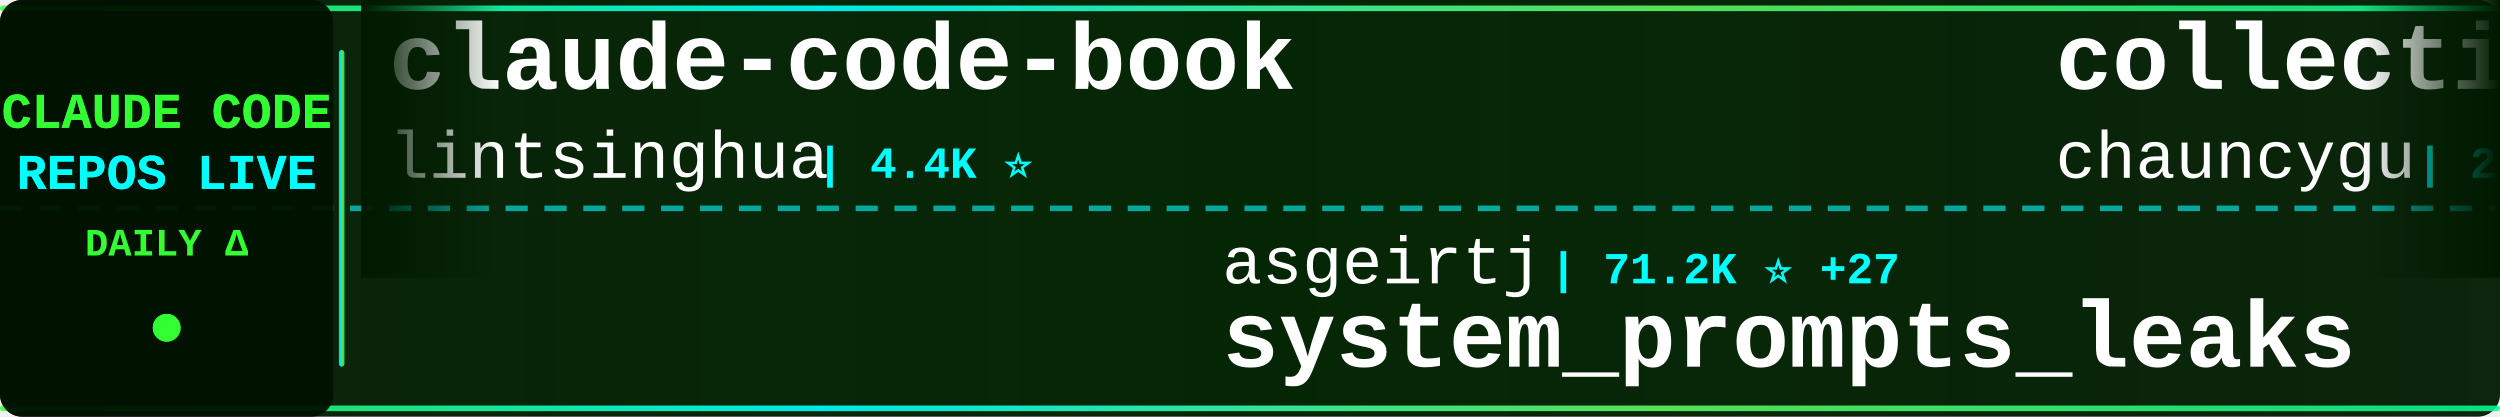
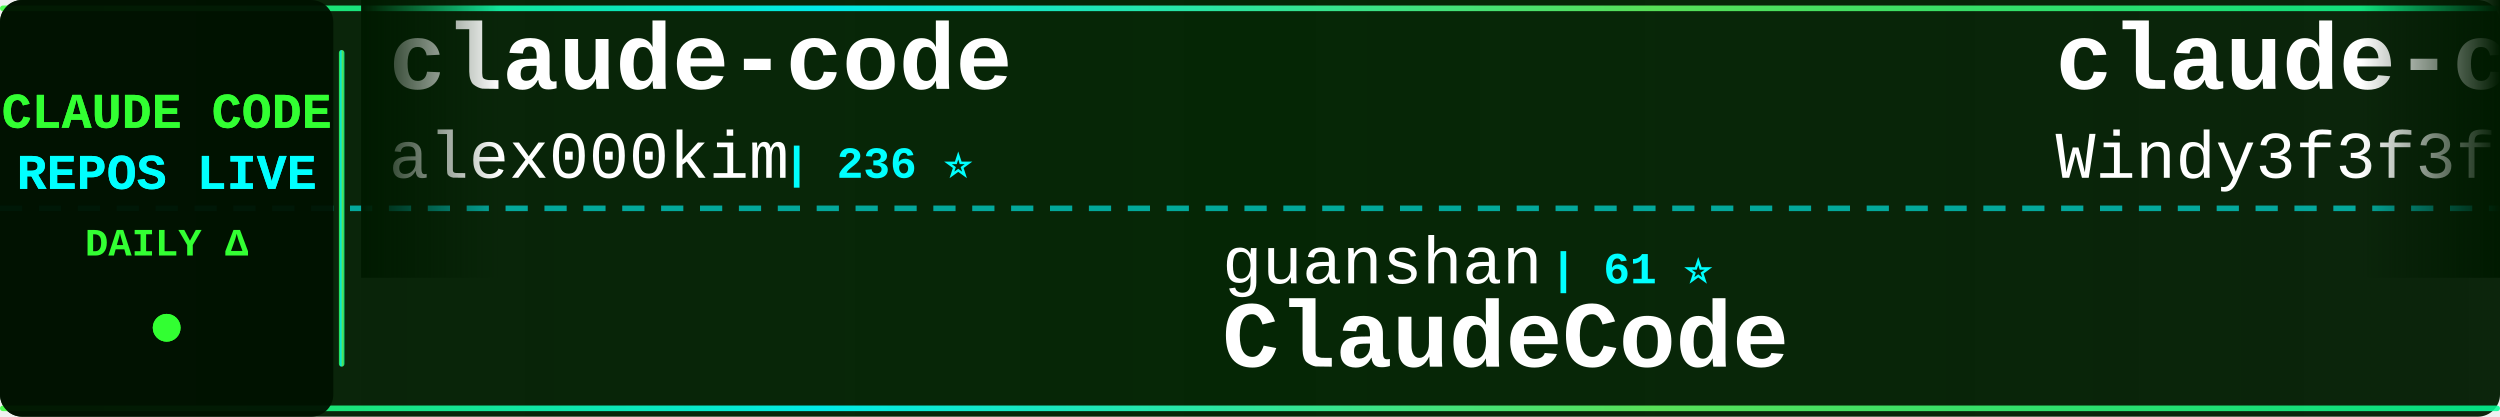
<svg xmlns="http://www.w3.org/2000/svg" width="900" height="150">
  <defs>
    <linearGradient id="tickerBg" x1="0%" y1="0%" x2="100%" y2="0%">
      <stop offset="0%" style="stop-color:#001a00;stop-opacity:0.95" />
      <stop offset="50%" style="stop-color:#002200;stop-opacity:0.98" />
      <stop offset="100%" style="stop-color:#001a00;stop-opacity:0.95" />
    </linearGradient>
    <linearGradient id="borderGrad" x1="0%" y1="0%" x2="100%" y2="0%">
      <stop offset="0%" style="stop-color:#33ff33;stop-opacity:0.85">
        <animate attributeName="stop-opacity" values="0.85;1;0.85" dur="2s" repeatCount="indefinite" />
      </stop>
      <stop offset="33%" style="stop-color:#00ffff;stop-opacity:0.9">
        <animate attributeName="stop-opacity" values="0.9;1;0.9" dur="2.2s" repeatCount="indefinite" />
      </stop>
      <stop offset="66%" style="stop-color:#66ff66;stop-opacity:0.85">
        <animate attributeName="stop-opacity" values="0.85;1;0.85" dur="1.8s" repeatCount="indefinite" />
      </stop>
      <stop offset="100%" style="stop-color:#00ff99;stop-opacity:0.85">
        <animate attributeName="stop-opacity" values="0.85;1;0.85" dur="2s" repeatCount="indefinite" />
      </stop>
    </linearGradient>
    <filter id="textGlow">
      <feGaussianBlur stdDeviation="0.1" result="coloredBlur" />
      <feMerge>
        <feMergeNode in="coloredBlur" />
        <feMergeNode in="SourceGraphic" />
      </feMerge>
    </filter>
    <filter id="metricGlow">
      <feGaussianBlur stdDeviation="0.2" result="coloredBlur" />
      <feMerge>
        <feMergeNode in="coloredBlur" />
        <feMergeNode in="SourceGraphic" />
      </feMerge>
    </filter>
    <linearGradient id="leftFade" x1="0%" y1="0%" x2="100%" y2="0%">
      <stop offset="0%" style="stop-color:#001a00;stop-opacity:1" />
      <stop offset="100%" style="stop-color:#001a00;stop-opacity:0" />
    </linearGradient>
    <linearGradient id="rightFade" x1="0%" y1="0%" x2="100%" y2="0%">
      <stop offset="0%" style="stop-color:#001a00;stop-opacity:0" />
      <stop offset="100%" style="stop-color:#001a00;stop-opacity:1" />
    </linearGradient>
  </defs>
  <rect width="900" height="150" fill="url(#tickerBg)" rx="8" />
  <rect x="0" y="2" width="900" height="2" fill="url(#borderGrad)" rx="1" />
  <rect x="0" y="146" width="900" height="2" fill="url(#borderGrad)" rx="1" />
  <line x1="0" y1="75" x2="900" y2="75" stroke="#00ffff" stroke-width="2" stroke-dasharray="8 6" opacity="0.6" />
  <rect x="0" y="0" width="120" height="150" fill="#001100" opacity="0.95" rx="8" />
  <text x="60" y="46" font-family="'Courier New', monospace" font-size="18" font-weight="bold" fill="#33ff33" text-anchor="middle" filter="url(#textGlow)">
    CLAUDE CODE
  </text>
  <text x="60" y="68" font-family="'Courier New', monospace" font-size="18" font-weight="bold" fill="#00ffff" text-anchor="middle" filter="url(#textGlow)">
    REPOS LIVE
  </text>
  <text x="60" y="92" font-family="'Courier New', monospace" font-size="14" font-weight="bold" fill="#33ff33" text-anchor="middle">
    DAILY Δ
  </text>
  <circle cx="60" cy="118" r="5" fill="#33ff33" filter="url(#metricGlow)">
    <animate attributeName="r" values="4;6;4" dur="1.5s" repeatCount="indefinite" />
    <animate attributeName="opacity" values="0.6;1;0.6" dur="1.5s" repeatCount="indefinite" />
  </circle>
  <rect x="122" y="18" width="2" height="114" fill="url(#borderGrad)" rx="1" />
  <clipPath id="tickerClip">
    <rect x="130" y="0" width="770" height="150" />
  </clipPath>
  <g clip-path="url(#tickerClip)">
    <g id="tickerItems">
      <animateTransform attributeName="transform" attributeType="XML" type="translate" from="0 0" to="-3000 0" dur="54s" repeatCount="indefinite" />
      <g transform="translate(0, 0)">
-         <text x="140" y="32" font-family="'Courier New', monospace" font-size="34" font-weight="bold" fill="#ffffff">claude-code-book</text>
-         <text x="140" y="64" font-family="'Courier New', monospace" font-size="24" font-weight="normal" fill="#ffffff" opacity="1.0">lintsinghua</text>
-         <text x="294" y="64" font-family="'Courier New', monospace" font-size="16" font-weight="bold" fill="#00ffff"> | 4.4K ⭐</text>
+         <text x="140" y="32" font-family="'Courier New', monospace" font-size="34" font-weight="bold" fill="#ffffff">claude-code</text>
+         <text x="140" y="64" font-family="'Courier New', monospace" font-size="24" font-weight="normal" fill="#ffffff" opacity="1.0">alex000kim</text>
+         <text x="282" y="64" font-family="'Courier New', monospace" font-size="16" font-weight="bold" fill="#00ffff"> | 236 ⭐</text>
      </g>
      <g transform="translate(300, 0)">
-         <text x="140" y="102" font-family="'Courier New', monospace" font-size="24" font-weight="normal" fill="#ffffff" opacity="1.0">asgeirtj</text>
-         <text x="258" y="102" font-family="'Courier New', monospace" font-size="16" font-weight="bold" fill="#00ffff"> | 71.2K ⭐ +27</text>
-         <text x="140" y="132" font-family="'Courier New', monospace" font-size="34" font-weight="bold" fill="#ffffff">system_prompts_leaks</text>
+         <text x="140" y="102" font-family="'Courier New', monospace" font-size="24" font-weight="normal" fill="#ffffff" opacity="1.0">guanshan</text>
+         <text x="258" y="102" font-family="'Courier New', monospace" font-size="16" font-weight="bold" fill="#00ffff"> | 61 ⭐</text>
+         <text x="140" y="132" font-family="'Courier New', monospace" font-size="34" font-weight="bold" fill="#ffffff">ClaudeCode</text>
      </g>
      <g transform="translate(600, 0)">
+         <text x="140" y="32" font-family="'Courier New', monospace" font-size="34" font-weight="bold" fill="#ffffff">claude-code-from-scratch</text>
+         <text x="140" y="64" font-family="'Courier New', monospace" font-size="24" font-weight="normal" fill="#ffffff" opacity="1.0">Windy3f3f3f3f</text>
+         <text x="318" y="64" font-family="'Courier New', monospace" font-size="16" font-weight="bold" fill="#00ffff"> | 2.8K ⭐ +2</text>
+       </g>
+       <g transform="translate(900, 0)">
+         <text x="140" y="102" font-family="'Courier New', monospace" font-size="24" font-weight="normal" fill="#ffffff" opacity="1.0">zebbern</text>
+         <text x="246" y="102" font-family="'Courier New', monospace" font-size="16" font-weight="bold" fill="#00ffff"> | 4.7K ⭐</text>
+         <text x="140" y="132" font-family="'Courier New', monospace" font-size="34" font-weight="bold" fill="#ffffff">claude-code-guide</text>
+       </g>
+       <g transform="translate(1200, 0)">
+         <text x="140" y="32" font-family="'Courier New', monospace" font-size="34" font-weight="bold" fill="#ffffff">sc-claude-code-files</text>
+         <text x="140" y="64" font-family="'Courier New', monospace" font-size="24" font-weight="normal" fill="#ffffff" opacity="1.0">https-deeplearning-ai</text>
+         <text x="414" y="64" font-family="'Courier New', monospace" font-size="16" font-weight="bold" fill="#00ffff"> | 563 ⭐</text>
+       </g>
+       <g transform="translate(1500, 0)">
+         <text x="140" y="102" font-family="'Courier New', monospace" font-size="24" font-weight="normal" fill="#ffffff" opacity="1.0">techjarves</text>
+         <text x="282" y="102" font-family="'Courier New', monospace" font-size="16" font-weight="bold" fill="#00ffff"> | 1.6K ⭐ +1</text>
+         <text x="140" y="132" font-family="'Courier New', monospace" font-size="34" font-weight="bold" fill="#ffffff">ClaudeCode-Portable</text>
+       </g>
+       <g transform="translate(1800, 0)">
+         <text x="140" y="32" font-family="'Courier New', monospace" font-size="34" font-weight="bold" fill="#ffffff">claude-code</text>
+         <text x="140" y="64" font-family="'Courier New', monospace" font-size="24" font-weight="normal" fill="#ffffff" opacity="1.0">anthropics</text>
+         <text x="282" y="64" font-family="'Courier New', monospace" font-size="16" font-weight="bold" fill="#00ffff"> | 155.2K ⭐ +16</text>
+       </g>
+       <g transform="translate(2100, 0)">
+         <text x="140" y="102" font-family="'Courier New', monospace" font-size="24" font-weight="normal" fill="#ffffff" opacity="1.0">anthropics</text>
+         <text x="282" y="102" font-family="'Courier New', monospace" font-size="16" font-weight="bold" fill="#00ffff"> | 1.0K ⭐</text>
+         <text x="140" y="132" font-family="'Courier New', monospace" font-size="34" font-weight="bold" fill="#ffffff">claude-code-base-action</text>
+       </g>
+       <g transform="translate(2400, 0)">
        <text x="140" y="32" font-family="'Courier New', monospace" font-size="34" font-weight="bold" fill="#ffffff">collection-claude-code-s...</text>
        <text x="140" y="64" font-family="'Courier New', monospace" font-size="24" font-weight="normal" fill="#ffffff" opacity="1.0">chauncygu</text>
-         <text x="270" y="64" font-family="'Courier New', monospace" font-size="16" font-weight="bold" fill="#00ffff"> | 2.9K ⭐ +1</text>
-       </g>
-       <g transform="translate(900, 0)">
-         <text x="140" y="102" font-family="'Courier New', monospace" font-size="24" font-weight="normal" fill="#ffffff" opacity="1.0">anthropics</text>
-         <text x="282" y="102" font-family="'Courier New', monospace" font-size="16" font-weight="bold" fill="#00ffff"> | 9.9K ⭐ +4</text>
-         <text x="140" y="132" font-family="'Courier New', monospace" font-size="34" font-weight="bold" fill="#ffffff">claude-code-action</text>
-       </g>
-       <g transform="translate(1200, 0)">
-         <text x="140" y="32" font-family="'Courier New', monospace" font-size="34" font-weight="bold" fill="#ffffff">free-claude-code</text>
-         <text x="140" y="64" font-family="'Courier New', monospace" font-size="24" font-weight="normal" fill="#ffffff" opacity="1.0">Alishahryar1</text>
-         <text x="306" y="64" font-family="'Courier New', monospace" font-size="16" font-weight="bold" fill="#00ffff"> | 68.1K ⭐ +242</text>
-       </g>
-       <g transform="translate(1500, 0)">
-         <text x="140" y="102" font-family="'Courier New', monospace" font-size="24" font-weight="normal" fill="#ffffff" opacity="1.0">lowcortisolprogrammer</text>
-         <text x="414" y="102" font-family="'Courier New', monospace" font-size="16" font-weight="bold" fill="#00ffff"> | 170 ⭐</text>
-         <text x="140" y="132" font-family="'Courier New', monospace" font-size="34" font-weight="bold" fill="#ffffff">claude-code</text>
-       </g>
-       <g transform="translate(1800, 0)">
-         <text x="140" y="32" font-family="'Courier New', monospace" font-size="34" font-weight="bold" fill="#ffffff">claude-code-history-view...</text>
-         <text x="140" y="64" font-family="'Courier New', monospace" font-size="24" font-weight="normal" fill="#ffffff" opacity="1.0">jhlee0409</text>
-         <text x="270" y="64" font-family="'Courier New', monospace" font-size="16" font-weight="bold" fill="#00ffff"> | 2.3K ⭐ +2.3K</text>
-       </g>
-       <g transform="translate(2100, 0)">
-         <text x="140" y="102" font-family="'Courier New', monospace" font-size="24" font-weight="normal" fill="#ffffff" opacity="1.0">ochamber</text>
-         <text x="258" y="102" font-family="'Courier New', monospace" font-size="16" font-weight="bold" fill="#00ffff"> | 7 ⭐</text>
-         <text x="140" y="132" font-family="'Courier New', monospace" font-size="34" font-weight="bold" fill="#ffffff">claude-code</text>
-       </g>
-       <g transform="translate(2400, 0)">
-         <text x="140" y="32" font-family="'Courier New', monospace" font-size="34" font-weight="bold" fill="#ffffff">my-claude-code-setup</text>
-         <text x="140" y="64" font-family="'Courier New', monospace" font-size="24" font-weight="normal" fill="#ffffff" opacity="1.0">centminmod</text>
-         <text x="282" y="64" font-family="'Courier New', monospace" font-size="16" font-weight="bold" fill="#00ffff"> | 2.7K ⭐</text>
+         <text x="270" y="64" font-family="'Courier New', monospace" font-size="16" font-weight="bold" fill="#00ffff"> | 2.9K ⭐</text>
      </g>
      <g transform="translate(2700, 0)">
-         <text x="140" y="102" font-family="'Courier New', monospace" font-size="24" font-weight="normal" fill="#ffffff" opacity="1.0">SeemSeam</text>
-         <text x="258" y="102" font-family="'Courier New', monospace" font-size="16" font-weight="bold" fill="#00ffff"> | 3.6K ⭐ +1</text>
-         <text x="140" y="132" font-family="'Courier New', monospace" font-size="34" font-weight="bold" fill="#ffffff">claude_codex_bridge</text>
+         <text x="140" y="102" font-family="'Courier New', monospace" font-size="24" font-weight="normal" fill="#ffffff" opacity="1.0">OrcaWhisper</text>
+         <text x="294" y="102" font-family="'Courier New', monospace" font-size="16" font-weight="bold" fill="#00ffff"> | 108 ⭐</text>
+         <text x="140" y="132" font-family="'Courier New', monospace" font-size="34" font-weight="bold" fill="#ffffff">Claude-Code</text>
      </g>
      <g transform="translate(3000, 0)">
-         <text x="140" y="32" font-family="'Courier New', monospace" font-size="34" font-weight="bold" fill="#ffffff">claude-code-book</text>
-         <text x="140" y="64" font-family="'Courier New', monospace" font-size="24" font-weight="normal" fill="#ffffff" opacity="1.0">lintsinghua</text>
-         <text x="294" y="64" font-family="'Courier New', monospace" font-size="16" font-weight="bold" fill="#00ffff"> | 4.4K ⭐</text>
+         <text x="140" y="32" font-family="'Courier New', monospace" font-size="34" font-weight="bold" fill="#ffffff">claude-code</text>
+         <text x="140" y="64" font-family="'Courier New', monospace" font-size="24" font-weight="normal" fill="#ffffff" opacity="1.0">alex000kim</text>
+         <text x="282" y="64" font-family="'Courier New', monospace" font-size="16" font-weight="bold" fill="#00ffff"> | 236 ⭐</text>
      </g>
      <g transform="translate(3300, 0)">
-         <text x="140" y="102" font-family="'Courier New', monospace" font-size="24" font-weight="normal" fill="#ffffff" opacity="1.0">asgeirtj</text>
-         <text x="258" y="102" font-family="'Courier New', monospace" font-size="16" font-weight="bold" fill="#00ffff"> | 71.2K ⭐ +27</text>
-         <text x="140" y="132" font-family="'Courier New', monospace" font-size="34" font-weight="bold" fill="#ffffff">system_prompts_leaks</text>
+         <text x="140" y="102" font-family="'Courier New', monospace" font-size="24" font-weight="normal" fill="#ffffff" opacity="1.0">guanshan</text>
+         <text x="258" y="102" font-family="'Courier New', monospace" font-size="16" font-weight="bold" fill="#00ffff"> | 61 ⭐</text>
+         <text x="140" y="132" font-family="'Courier New', monospace" font-size="34" font-weight="bold" fill="#ffffff">ClaudeCode</text>
      </g>
      <g transform="translate(3600, 0)">
-         <text x="140" y="32" font-family="'Courier New', monospace" font-size="34" font-weight="bold" fill="#ffffff">collection-claude-code-s...</text>
-         <text x="140" y="64" font-family="'Courier New', monospace" font-size="24" font-weight="normal" fill="#ffffff" opacity="1.0">chauncygu</text>
-         <text x="270" y="64" font-family="'Courier New', monospace" font-size="16" font-weight="bold" fill="#00ffff"> | 2.9K ⭐ +1</text>
+         <text x="140" y="32" font-family="'Courier New', monospace" font-size="34" font-weight="bold" fill="#ffffff">claude-code-from-scratch</text>
+         <text x="140" y="64" font-family="'Courier New', monospace" font-size="24" font-weight="normal" fill="#ffffff" opacity="1.0">Windy3f3f3f3f</text>
+         <text x="318" y="64" font-family="'Courier New', monospace" font-size="16" font-weight="bold" fill="#00ffff"> | 2.8K ⭐ +2</text>
      </g>
      <g transform="translate(3900, 0)">
-         <text x="140" y="102" font-family="'Courier New', monospace" font-size="24" font-weight="normal" fill="#ffffff" opacity="1.0">anthropics</text>
-         <text x="282" y="102" font-family="'Courier New', monospace" font-size="16" font-weight="bold" fill="#00ffff"> | 9.9K ⭐ +4</text>
-         <text x="140" y="132" font-family="'Courier New', monospace" font-size="34" font-weight="bold" fill="#ffffff">claude-code-action</text>
+         <text x="140" y="102" font-family="'Courier New', monospace" font-size="24" font-weight="normal" fill="#ffffff" opacity="1.0">zebbern</text>
+         <text x="246" y="102" font-family="'Courier New', monospace" font-size="16" font-weight="bold" fill="#00ffff"> | 4.7K ⭐</text>
+         <text x="140" y="132" font-family="'Courier New', monospace" font-size="34" font-weight="bold" fill="#ffffff">claude-code-guide</text>
      </g>
    </g>
  </g>
  <rect x="130" y="0" width="50" height="100" fill="url(#leftFade)" />
  <rect x="850" y="0" width="50" height="100" fill="url(#rightFade)" />
</svg>
